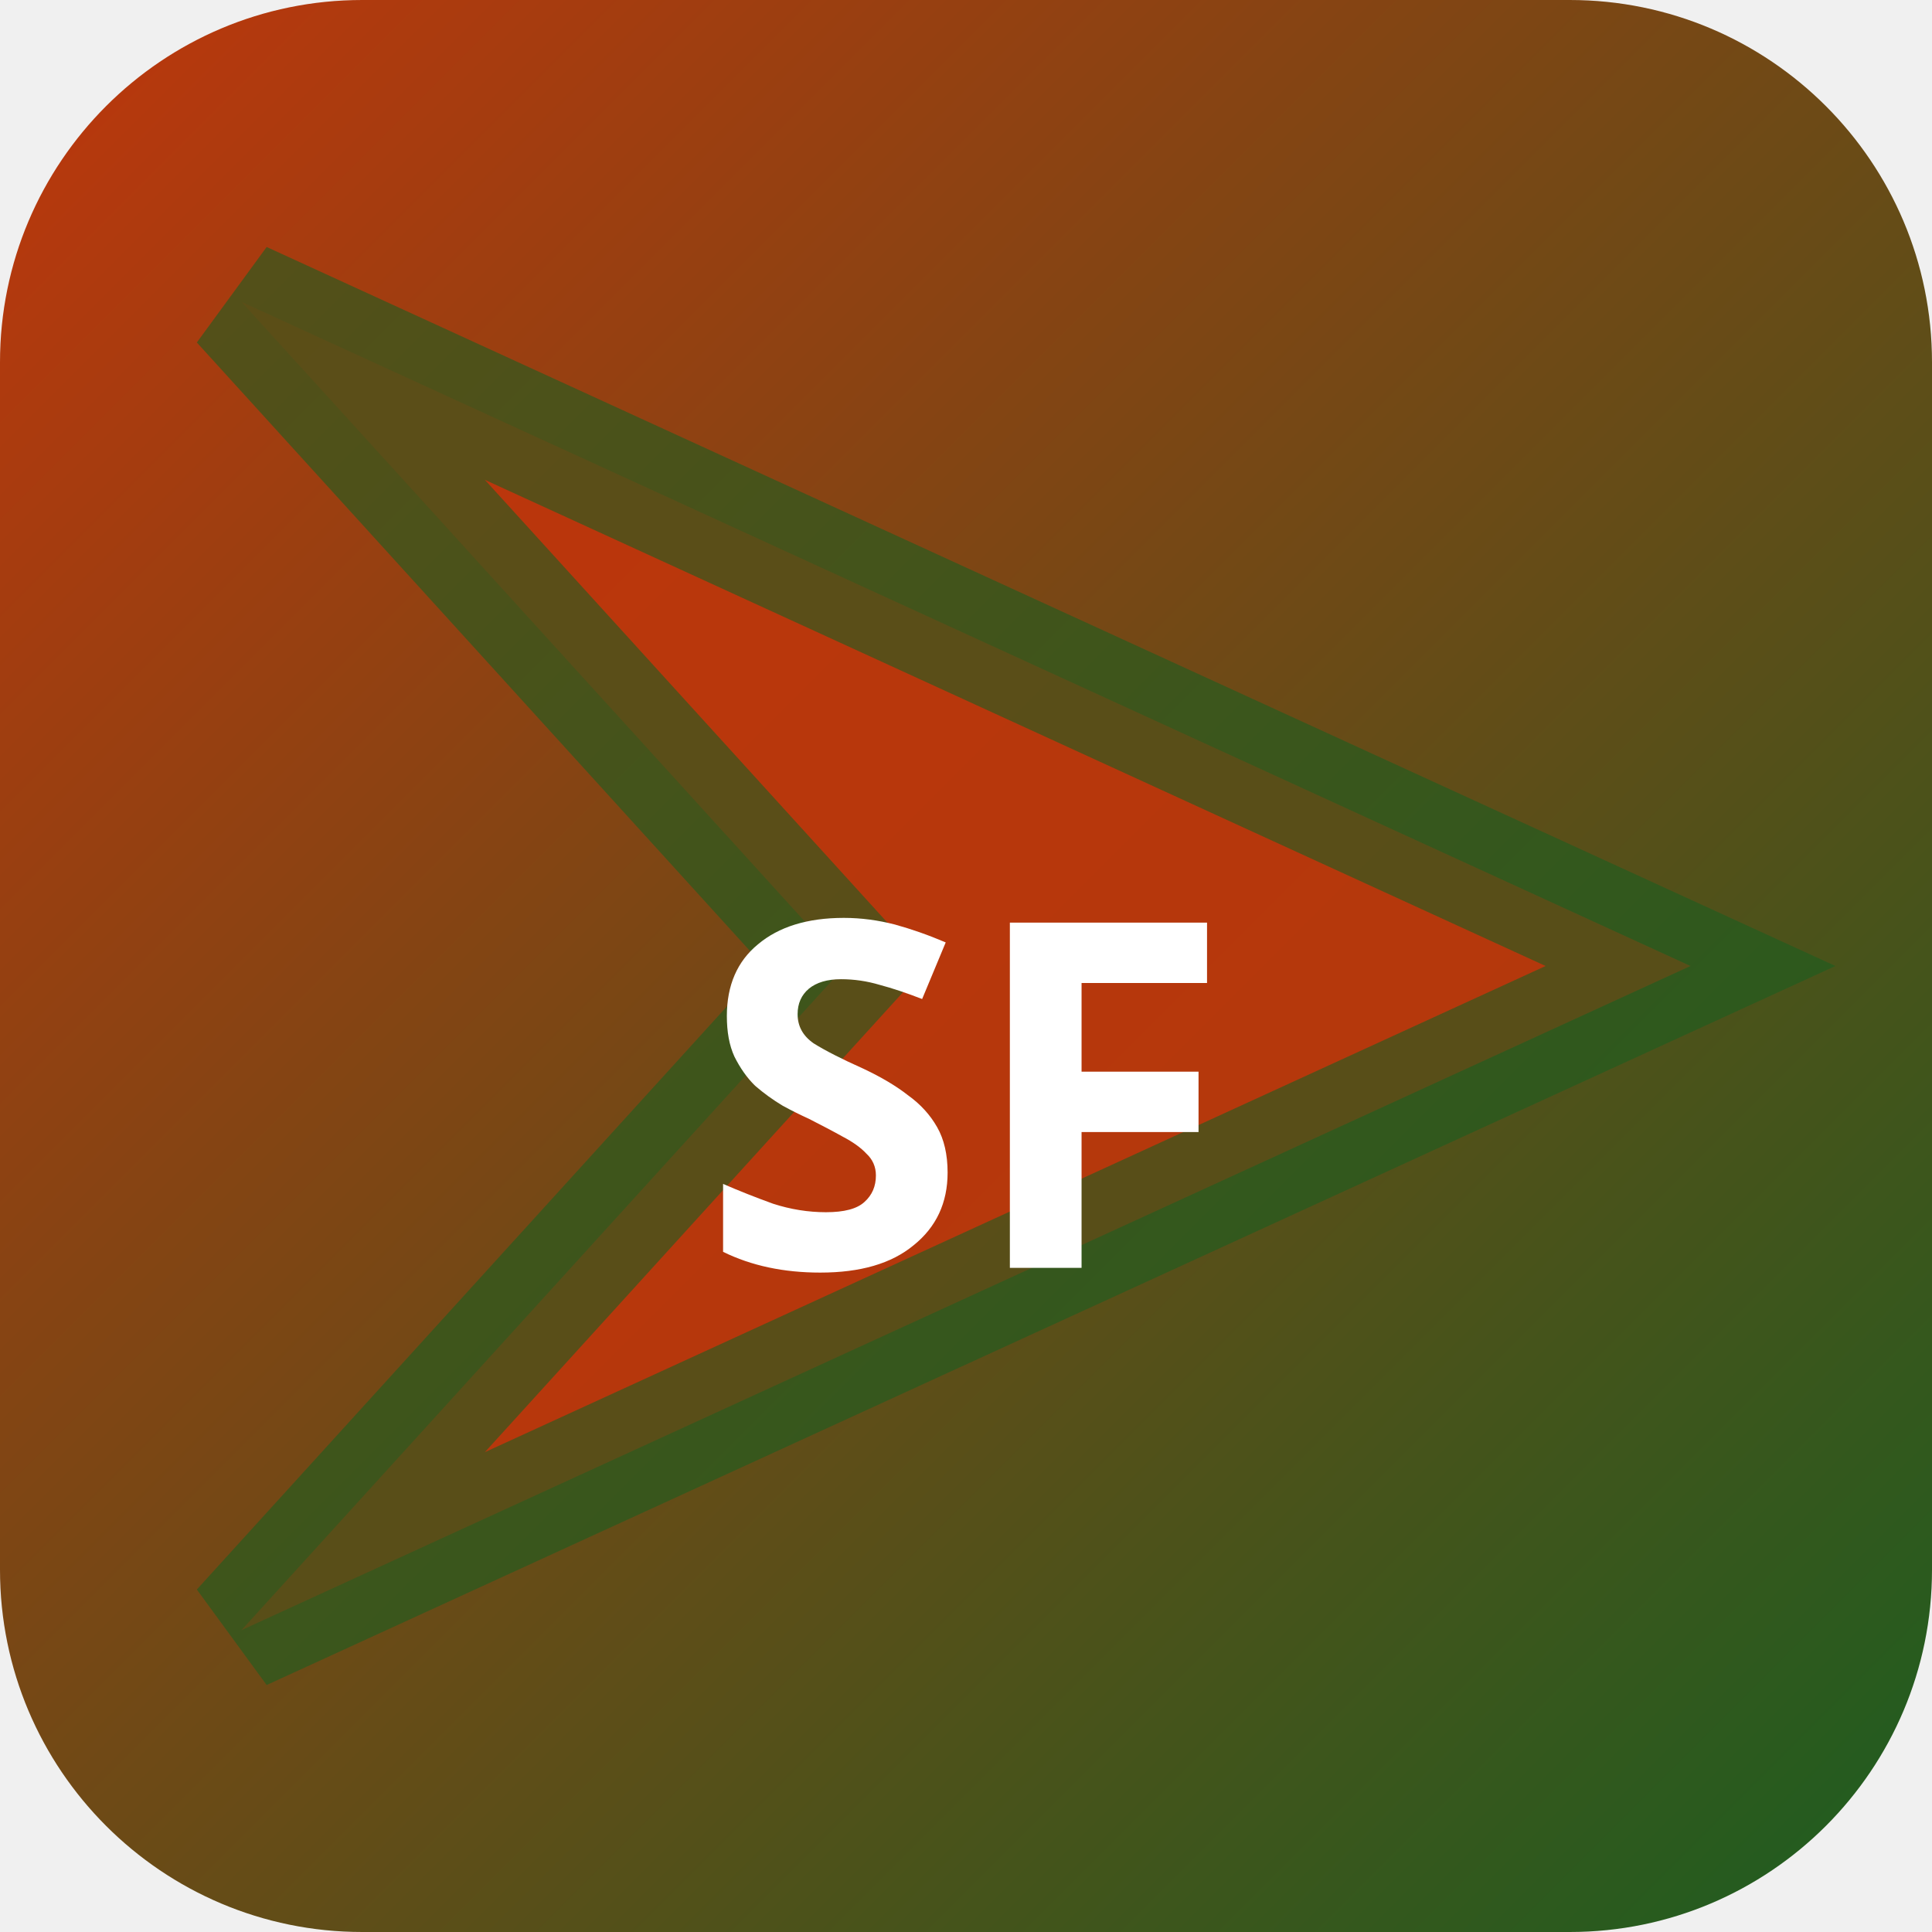
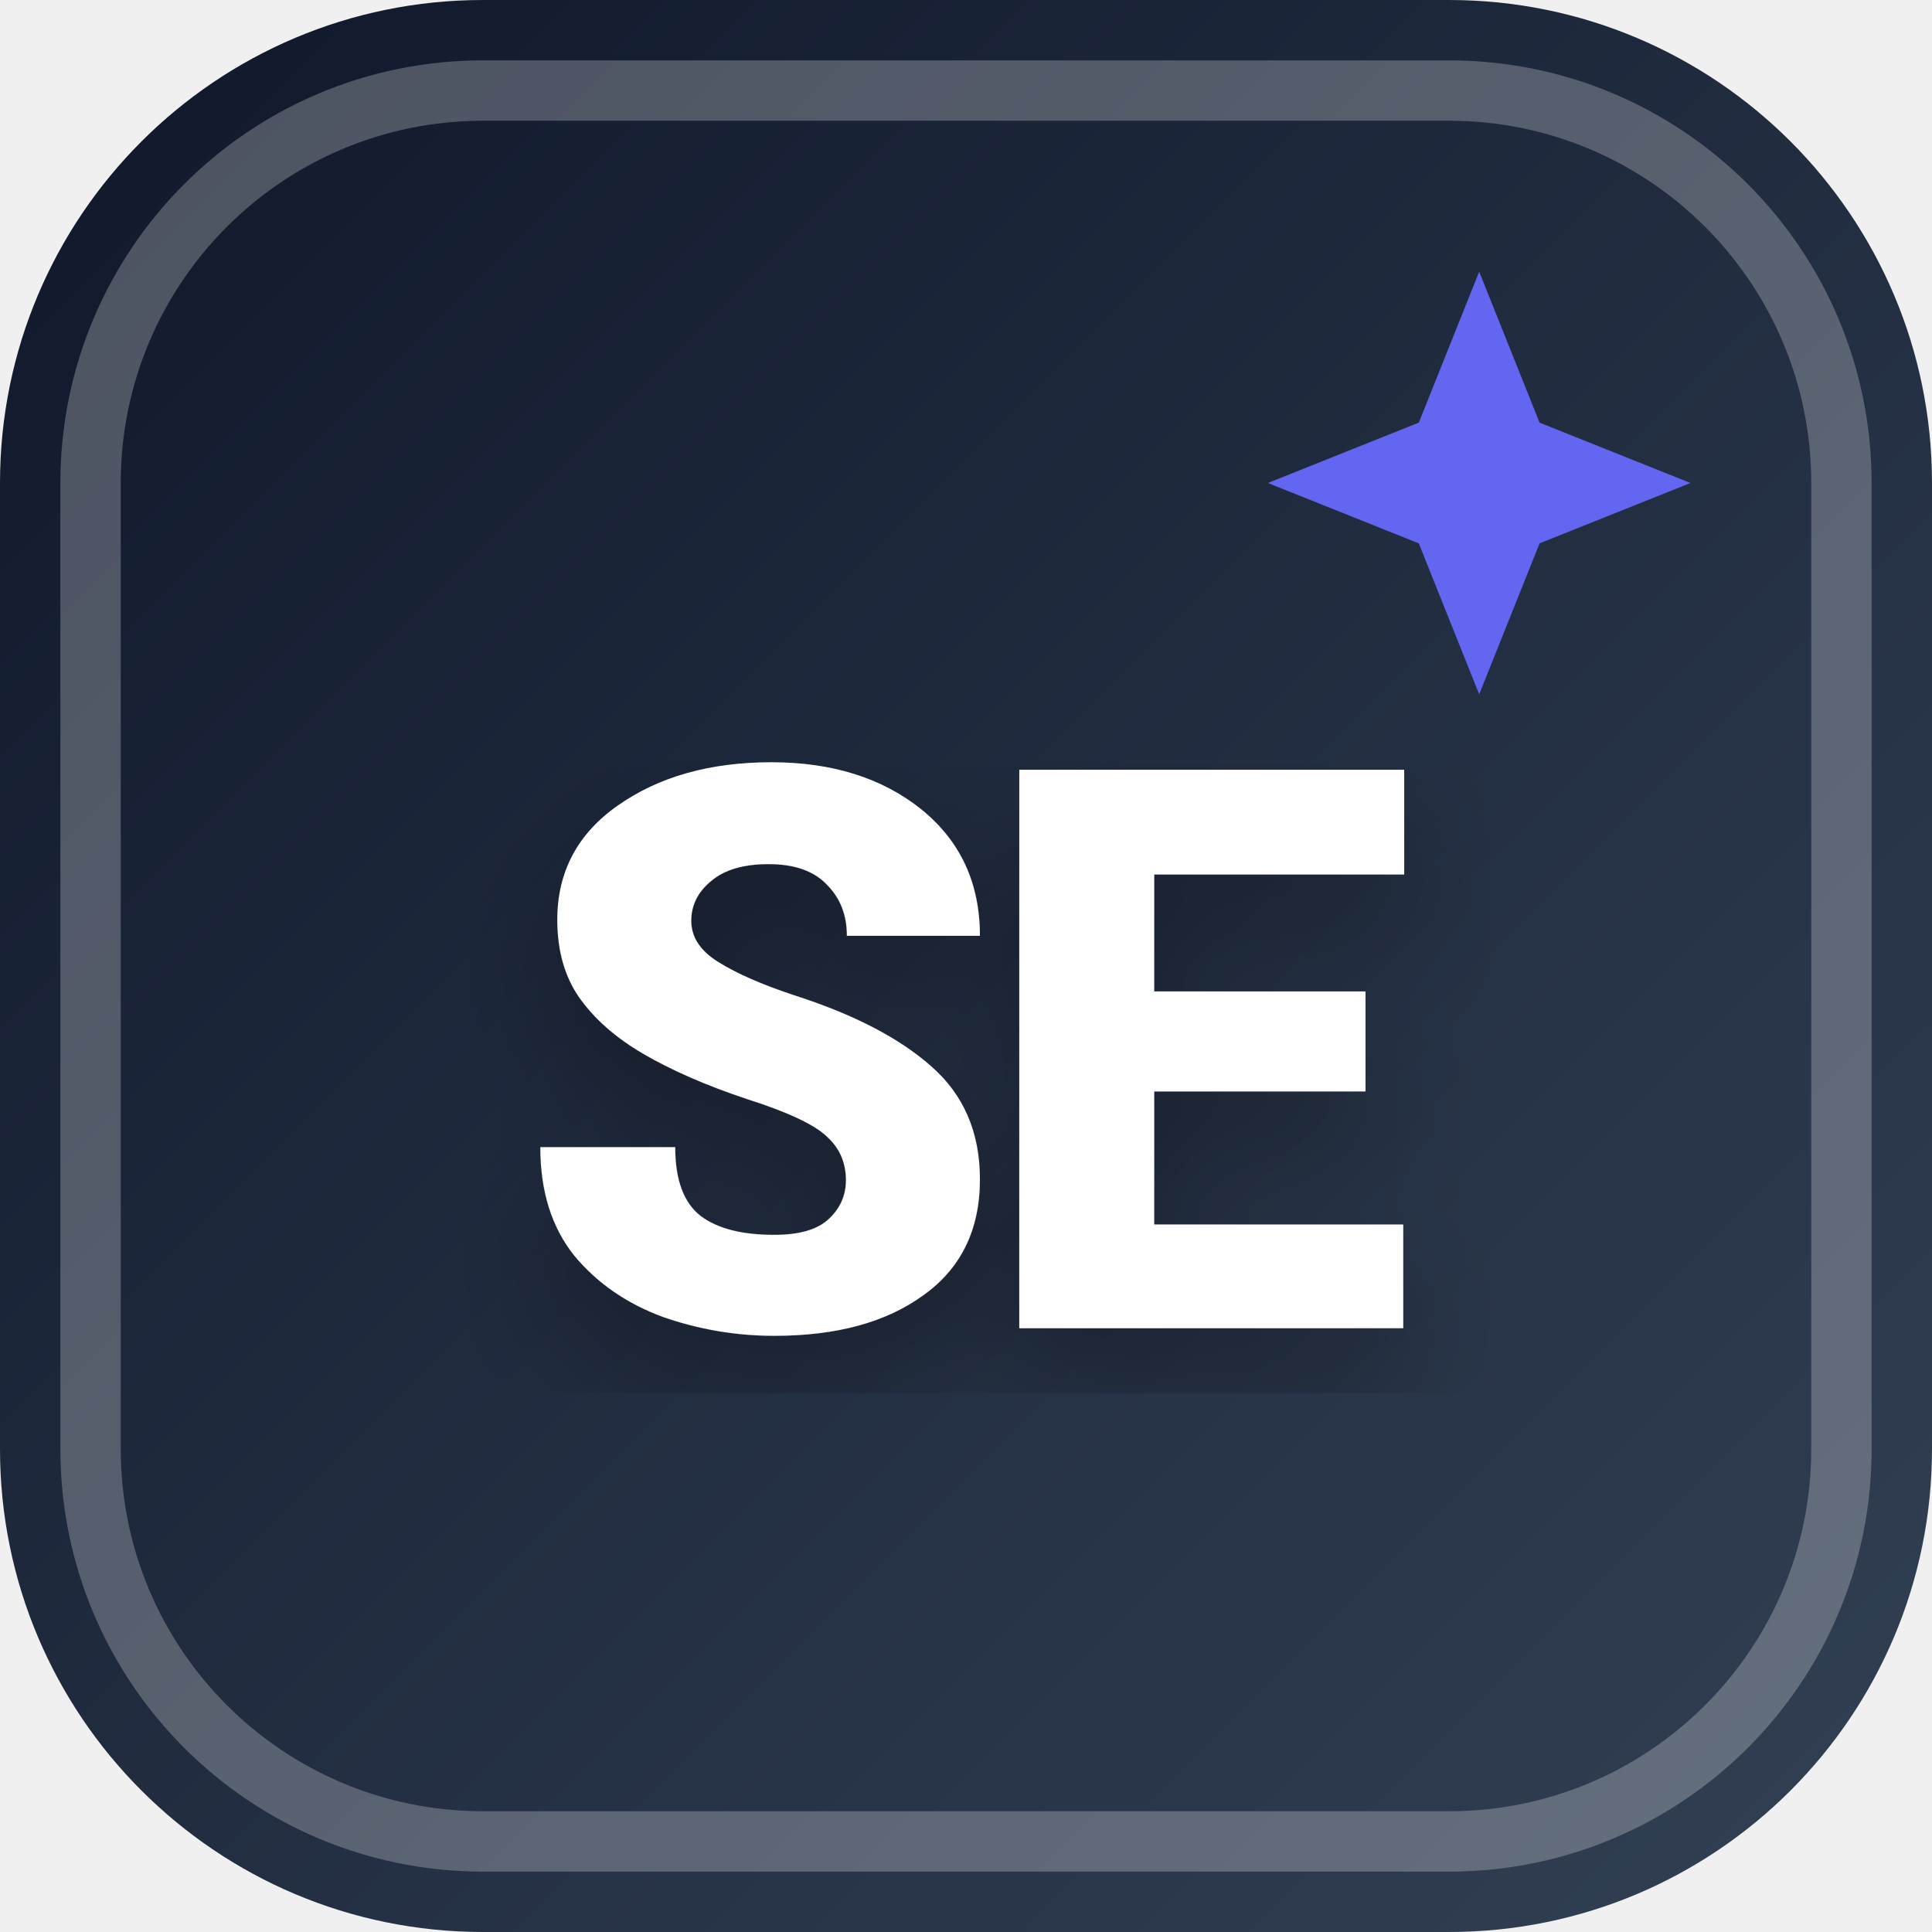
<svg xmlns="http://www.w3.org/2000/svg" width="32" height="32" viewBox="0 0 32 32">
  <defs>
-     <linearGradient id="bgsf-t" x1="0" y1="0" x2="1" y2="1">
-       <stop offset="0%" stop-color="#bf360c" />
-       <stop offset="100%" stop-color="#1b5e20" />
+     <linearGradient id="favBg-SE" x1="0%" y1="0%" x2="100%" y2="100%">
+       <stop offset="0%" stop-color="#0f172a" />
+       <stop offset="100%" stop-color="#334155" />
    </linearGradient>
+     <filter id="favShadow">
+       <feDropShadow dx="0" dy="1" stdDeviation="1" flood-color="#000000" flood-opacity="0.3" />
+     </filter>
  </defs>
-   <rect width="32" height="32" rx="6" fill="url(#bgsf-t)" />
-   <polygon points="4,5 28,16 4,27 14,16" fill="rgba(191,54,12,0.9)" stroke="rgba(27,94,32,0.6)" stroke-width="2" />
-   <text x="16" y="21" text-anchor="middle" fill="#fff" font-size="8" font-weight="700" font-family="system-ui">SF</text>
+   <rect width="32" height="32" rx="8" fill="url(#favBg-SE)" />
+   <rect x="1.5" y="1.5" width="29" height="29" rx="6.5" fill="none" stroke="#ffffff" stroke-width="1" opacity="0.25" />
+   <path d="M 24.5 4.5 L 25.5 7 L 28 8 L 25.5 9 L 24.5 11.5 L 23.5 9 L 21 8 L 23.5 7 Z" fill="#6366f1" />
+   <text x="16" y="22" text-anchor="middle" font-family="system-ui, -apple-system, BlinkMacSystemFont, 'Segoe UI', Roboto, sans-serif" font-size="13" font-weight="800" fill="#ffffff" filter="url(#favShadow)" letter-spacing="-0.5">SE</text>
</svg>
